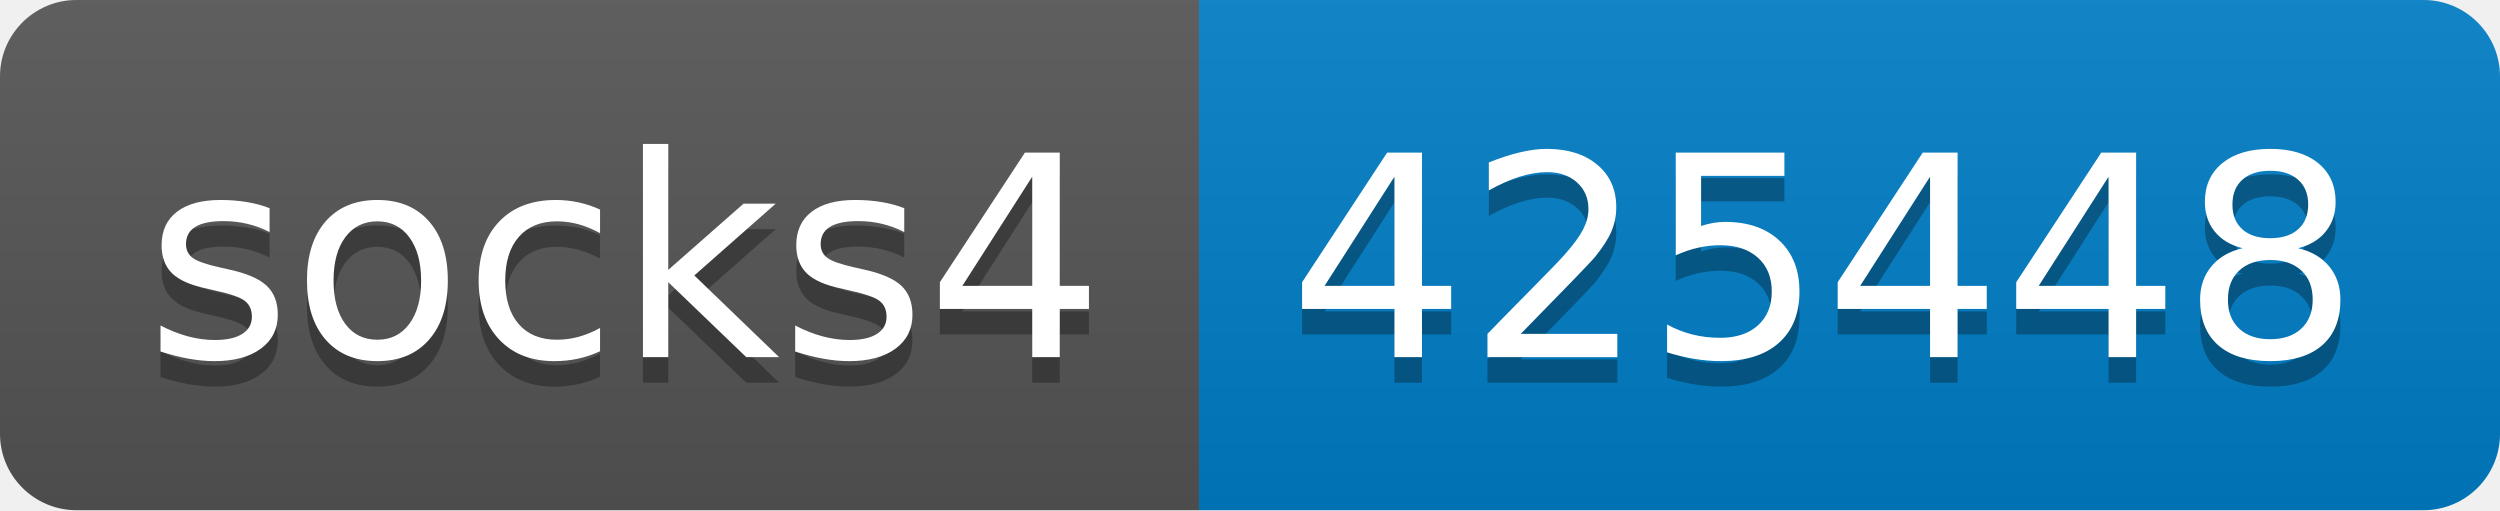
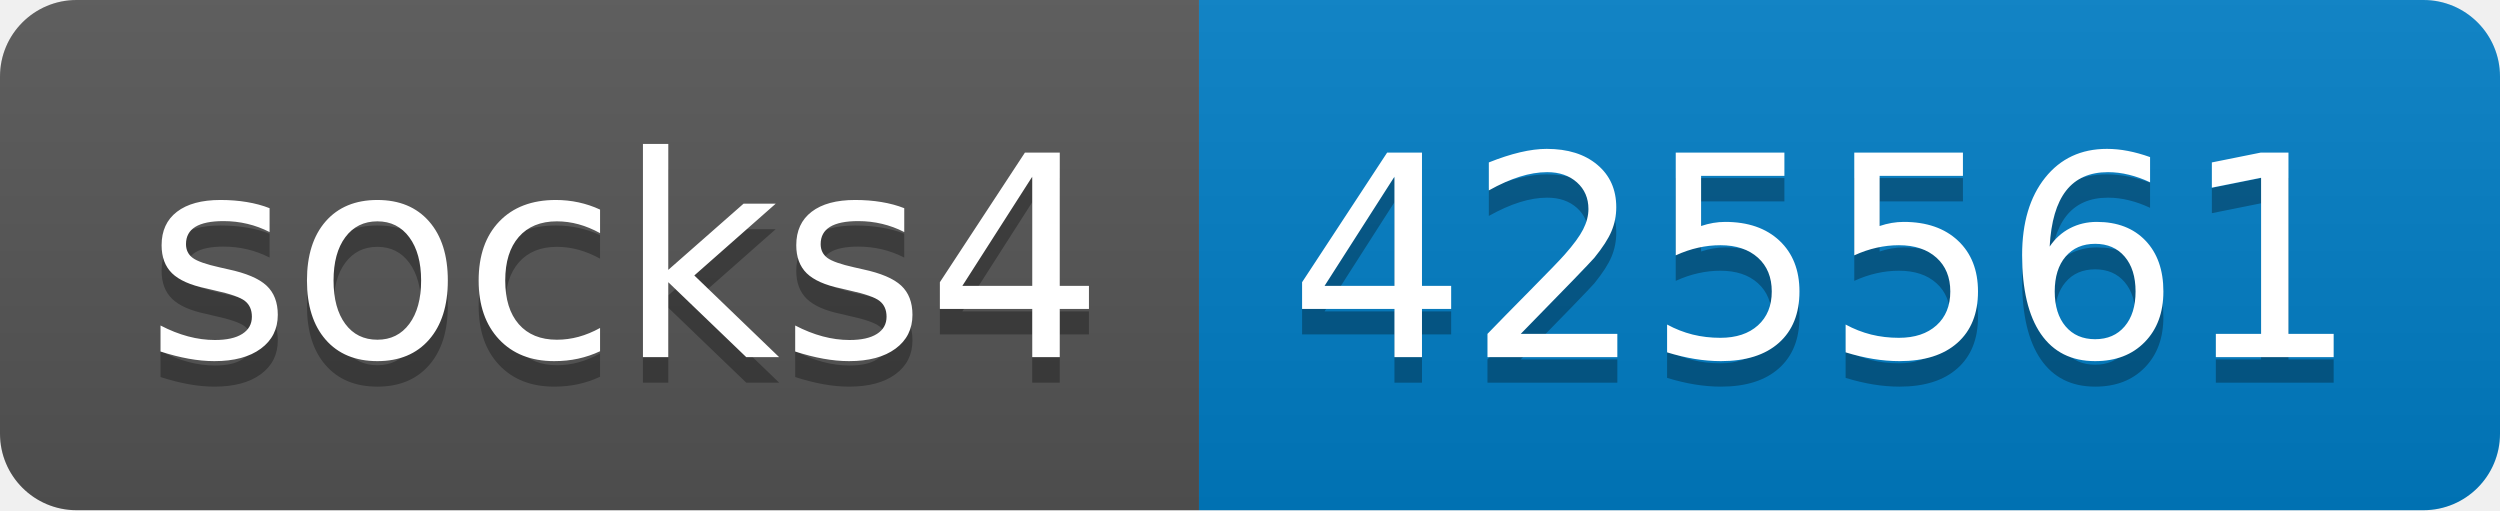
- <svg xmlns="http://www.w3.org/2000/svg" width="98" height="20" role="img" aria-label="socks4: 425448">
+ <svg xmlns="http://www.w3.org/2000/svg" width="98" height="20" role="img" aria-label="socks4: 425561">
  <linearGradient id="s" x2="0" y2="100%">
    <stop offset="0" stop-color="#bbb" stop-opacity=".1" />
    <stop offset="1" stop-opacity=".1" />
  </linearGradient>
  <clipPath id="r">
    <rect width="98" height="20" rx="3" fill="#fff" />
  </clipPath>
  <g clip-path="url(#r)">
    <rect width="47" height="20" fill="#555" />
    <rect x="47" width="51" height="20" fill="#007ec6" />
    <rect width="98" height="20" fill="url(#s)" />
  </g>
  <g fill="#fff" text-anchor="middle" font-family="Verdana,Geneva,DejaVu Sans,sans-serif" text-rendering="geometricPrecision" font-size="110">
    <text aria-hidden="true" x="245" y="150" fill="#010101" fill-opacity=".3" transform="scale(.1)" textLength="370">socks4</text>
    <text x="245" y="140" transform="scale(.1)" fill="#fff" textLength="370">socks4</text>
-     <text aria-hidden="true" x="715" y="150" fill="#010101" fill-opacity=".3" transform="scale(.1)" textLength="410">425448</text>
-     <text x="715" y="140" transform="scale(.1)" fill="#fff" textLength="410">425448</text>
+     <text aria-hidden="true" x="715" y="150" fill="#010101" fill-opacity=".3" transform="scale(.1)" textLength="410">425561</text>
+     <text x="715" y="140" transform="scale(.1)" fill="#fff" textLength="410">425561</text>
  </g>
</svg>
